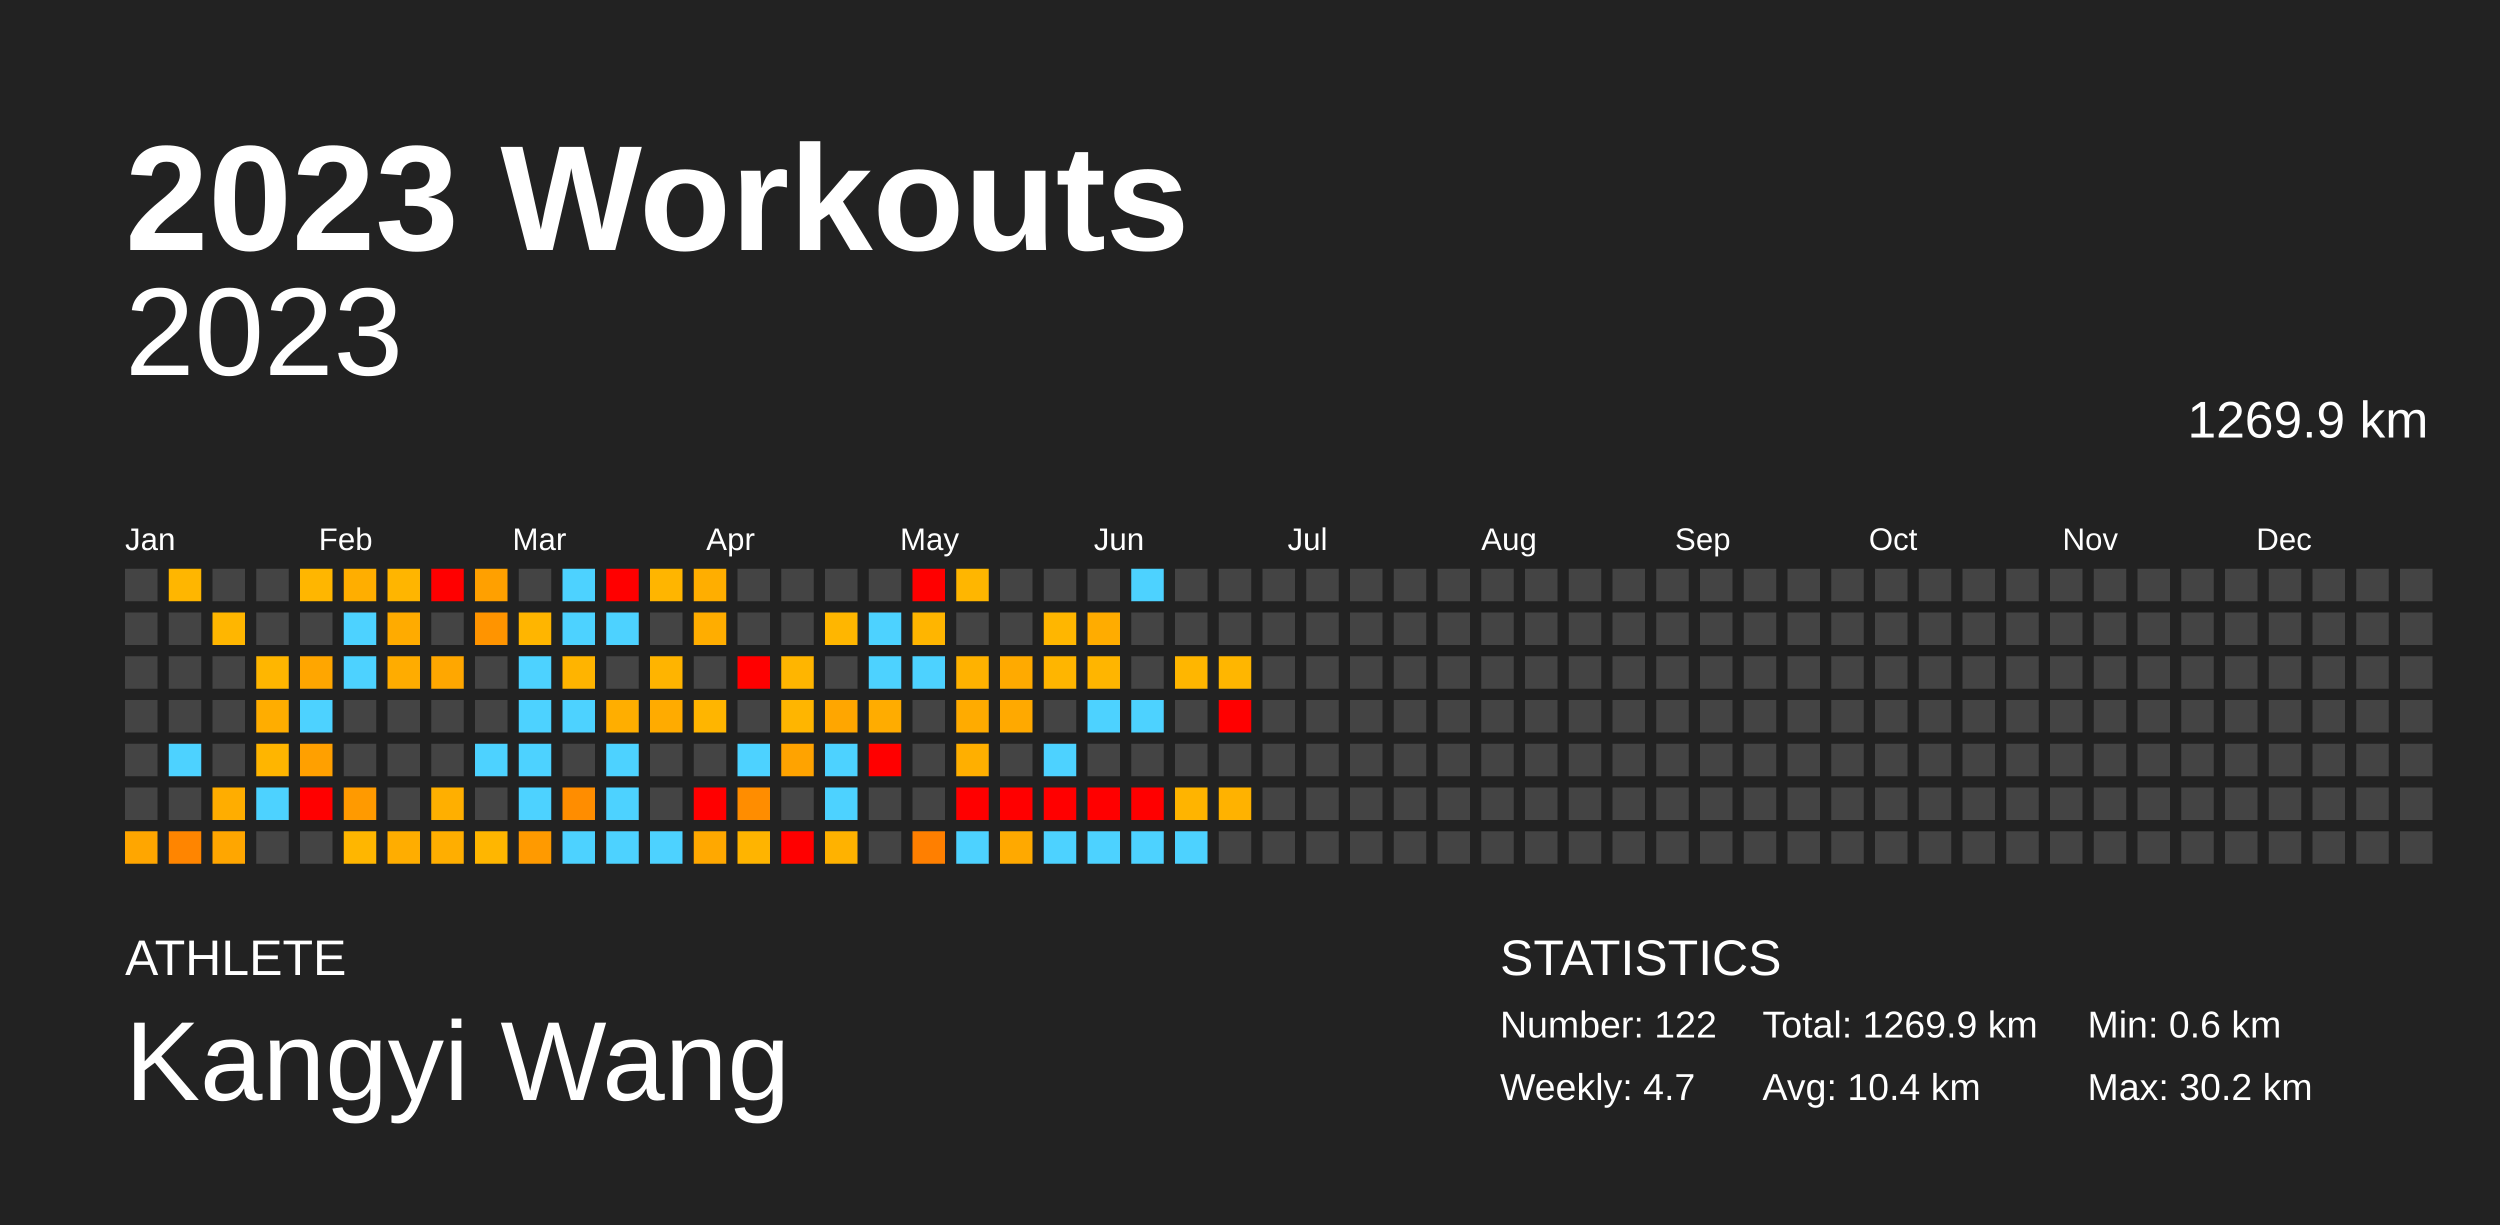
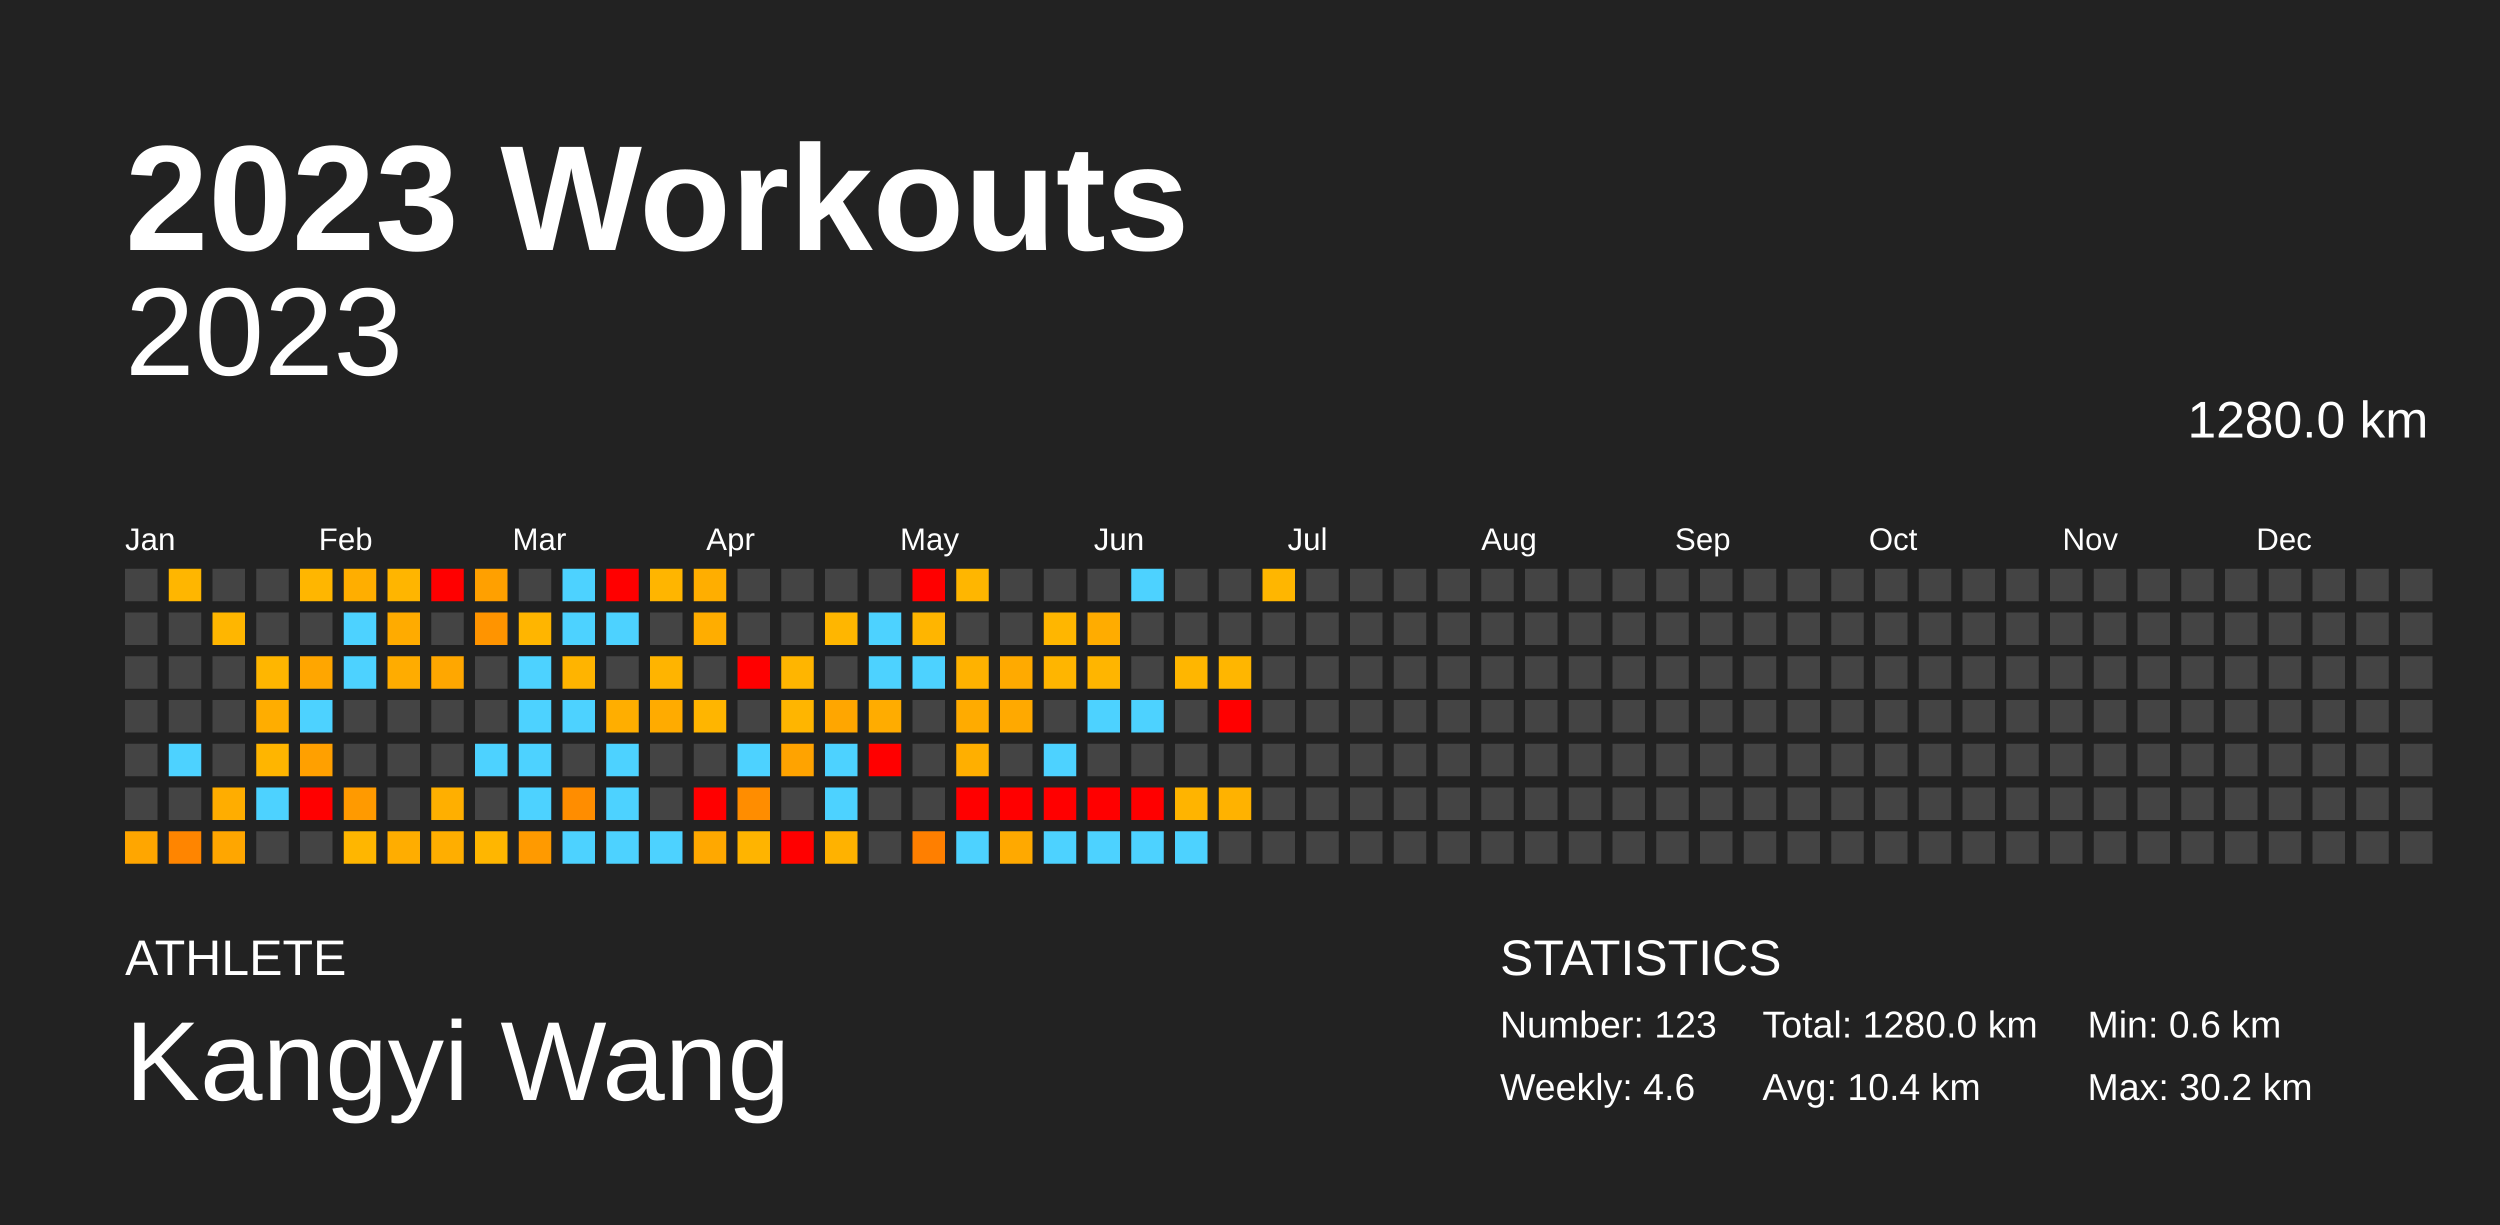
<svg xmlns="http://www.w3.org/2000/svg" baseProfile="full" height="98mm" version="1.1" viewBox="0,0,200,98" width="200mm">
  <defs />
  <rect fill="#222222" height="98" width="200" x="0" y="0" />
  <text fill="#FFFFFF" style="font-size:12px; font-family:Arial; font-weight:bold;" x="10" y="20">2023 Workouts</text>
  <text fill="#FFFFFF" style="font-size:4px; font-family:Arial" x="10" y="78">ATHLETE</text>
  <text fill="#FFFFFF" style="font-size:9px; font-family:Arial" x="10" y="88">Kangyi Wang</text>
  <text fill="#FFFFFF" style="font-size:4px; font-family:Arial" x="120" y="78">STATISTICS</text>
-   <text fill="#FFFFFF" style="font-size:3px; font-family:Arial" x="120" y="83">Number: 122</text>
-   <text fill="#FFFFFF" style="font-size:3px; font-family:Arial" x="120" y="88">Weekly: 4.7</text>
-   <text fill="#FFFFFF" style="font-size:3px; font-family:Arial" x="141" y="83">Total: 1269.9 km</text>
+   <text fill="#FFFFFF" style="font-size:3px; font-family:Arial" x="120" y="83">Number: 123</text>
+   <text fill="#FFFFFF" style="font-size:3px; font-family:Arial" x="120" y="88">Weekly: 4.6</text>
+   <text fill="#FFFFFF" style="font-size:3px; font-family:Arial" x="141" y="83">Total: 1280.0 km</text>
  <text fill="#FFFFFF" style="font-size:3px; font-family:Arial" x="141" y="88">Avg: 10.4 km</text>
  <text fill="#FFFFFF" style="font-size:3px; font-family:Arial" x="167" y="83">Min: 0.6 km</text>
  <text fill="#FFFFFF" style="font-size:3px; font-family:Arial" x="167" y="88">Max: 30.2 km</text>
  <text alignment-baseline="hanging" fill="#FFFFFF" style="font-size:10.0px; font-family:Arial;" x="10" y="30">2023</text>
-   <text alignment-baseline="hanging" fill="#FFFFFF" style="font-size:4.125px; font-family:Arial;" x="175" y="35">1269.9 km</text>
+   <text alignment-baseline="hanging" fill="#FFFFFF" style="font-size:4.125px; font-family:Arial;" x="175" y="35">1280.0 km</text>
  <text fill="#FFFFFF" style="font-size:2.5px; font-family:Arial" x="10.0" y="44">Jan</text>
  <text fill="#FFFFFF" style="font-size:2.5px; font-family:Arial" x="25.5" y="44">Feb</text>
  <text fill="#FFFFFF" style="font-size:2.5px; font-family:Arial" x="41.0" y="44">Mar</text>
  <text fill="#FFFFFF" style="font-size:2.5px; font-family:Arial" x="56.5" y="44">Apr</text>
  <text fill="#FFFFFF" style="font-size:2.5px; font-family:Arial" x="72.0" y="44">May</text>
  <text fill="#FFFFFF" style="font-size:2.5px; font-family:Arial" x="87.5" y="44">Jun</text>
  <text fill="#FFFFFF" style="font-size:2.5px; font-family:Arial" x="103.0" y="44">Jul</text>
  <text fill="#FFFFFF" style="font-size:2.5px; font-family:Arial" x="118.5" y="44">Aug</text>
  <text fill="#FFFFFF" style="font-size:2.5px; font-family:Arial" x="134.0" y="44">Sep</text>
  <text fill="#FFFFFF" style="font-size:2.5px; font-family:Arial" x="149.5" y="44">Oct</text>
  <text fill="#FFFFFF" style="font-size:2.5px; font-family:Arial" x="165.0" y="44">Nov</text>
  <text fill="#FFFFFF" style="font-size:2.5px; font-family:Arial" x="180.5" y="44">Dec</text>
  <rect fill="#444444" height="2.6" width="2.6" x="10.0" y="45.5" />
  <rect fill="#444444" height="2.6" width="2.6" x="10.0" y="49.0" />
  <rect fill="#444444" height="2.6" width="2.6" x="10.0" y="52.5" />
  <rect fill="#444444" height="2.6" width="2.6" x="10.0" y="56.0" />
  <rect fill="#444444" height="2.6" width="2.6" x="10.0" y="59.5" />
  <rect fill="#444444" height="2.6" width="2.6" x="10.0" y="63.0" />
  <rect fill="#ffa600" height="2.6" width="2.6" x="10.0" y="66.5" />
  <rect fill="#ffb600" height="2.6" width="2.6" x="13.5" y="45.5" />
  <rect fill="#444444" height="2.6" width="2.6" x="13.5" y="49.0" />
  <rect fill="#444444" height="2.6" width="2.6" x="13.5" y="52.5" />
  <rect fill="#444444" height="2.6" width="2.6" x="13.5" y="56.0" />
  <rect fill="#4dd2ff" height="2.6" width="2.6" x="13.5" y="59.5" />
  <rect fill="#444444" height="2.6" width="2.6" x="13.5" y="63.0" />
  <rect fill="#ff8500" height="2.6" width="2.6" x="13.5" y="66.5" />
  <rect fill="#444444" height="2.6" width="2.6" x="17.0" y="45.5" />
  <rect fill="#ffb600" height="2.6" width="2.6" x="17.0" y="49.0" />
  <rect fill="#444444" height="2.6" width="2.6" x="17.0" y="52.5" />
  <rect fill="#444444" height="2.6" width="2.6" x="17.0" y="56.0" />
  <rect fill="#444444" height="2.6" width="2.6" x="17.0" y="59.5" />
  <rect fill="#ffad00" height="2.6" width="2.6" x="17.0" y="63.0" />
  <rect fill="#ffa600" height="2.6" width="2.6" x="17.0" y="66.5" />
  <rect fill="#444444" height="2.6" width="2.6" x="20.5" y="45.5" />
  <rect fill="#444444" height="2.6" width="2.6" x="20.5" y="49.0" />
  <rect fill="#ffb600" height="2.6" width="2.6" x="20.5" y="52.5" />
  <rect fill="#ffad00" height="2.6" width="2.6" x="20.5" y="56.0" />
  <rect fill="#ffb500" height="2.6" width="2.6" x="20.5" y="59.5" />
  <rect fill="#4dd2ff" height="2.6" width="2.6" x="20.5" y="63.0" />
  <rect fill="#444444" height="2.6" width="2.6" x="20.5" y="66.5" />
  <rect fill="#ffb600" height="2.6" width="2.6" x="24.0" y="45.5" />
  <rect fill="#444444" height="2.6" width="2.6" x="24.0" y="49.0" />
  <rect fill="#ffa600" height="2.6" width="2.6" x="24.0" y="52.5" />
  <rect fill="#4dd2ff" height="2.6" width="2.6" x="24.0" y="56.0" />
  <rect fill="#ffa000" height="2.6" width="2.6" x="24.0" y="59.5" />
  <rect fill="red" height="2.6" width="2.6" x="24.0" y="63.0" />
  <rect fill="#444444" height="2.6" width="2.6" x="24.0" y="66.5" />
  <rect fill="#ffae00" height="2.6" width="2.6" x="27.5" y="45.5" />
  <rect fill="#4dd2ff" height="2.6" width="2.6" x="27.5" y="49.0" />
  <rect fill="#4dd2ff" height="2.6" width="2.6" x="27.5" y="52.5" />
  <rect fill="#444444" height="2.6" width="2.6" x="27.5" y="56.0" />
  <rect fill="#444444" height="2.6" width="2.6" x="27.5" y="59.5" />
  <rect fill="#ff9a00" height="2.6" width="2.6" x="27.5" y="63.0" />
  <rect fill="#ffb600" height="2.6" width="2.6" x="27.5" y="66.5" />
  <rect fill="#ffb500" height="2.6" width="2.6" x="31.0" y="45.5" />
  <rect fill="#ffab00" height="2.6" width="2.6" x="31.0" y="49.0" />
  <rect fill="#ffac00" height="2.6" width="2.6" x="31.0" y="52.5" />
  <rect fill="#444444" height="2.6" width="2.6" x="31.0" y="56.0" />
  <rect fill="#444444" height="2.6" width="2.6" x="31.0" y="59.5" />
  <rect fill="#444444" height="2.6" width="2.6" x="31.0" y="63.0" />
  <rect fill="#ffad00" height="2.6" width="2.6" x="31.0" y="66.5" />
  <rect fill="red" height="2.6" width="2.6" x="34.5" y="45.5" />
  <rect fill="#444444" height="2.6" width="2.6" x="34.5" y="49.0" />
  <rect fill="#ffa700" height="2.6" width="2.6" x="34.5" y="52.5" />
  <rect fill="#444444" height="2.6" width="2.6" x="34.5" y="56.0" />
  <rect fill="#444444" height="2.6" width="2.6" x="34.5" y="59.5" />
  <rect fill="#ffaf00" height="2.6" width="2.6" x="34.5" y="63.0" />
  <rect fill="#ffae00" height="2.6" width="2.6" x="34.5" y="66.5" />
  <rect fill="#ffa000" height="2.6" width="2.6" x="38.0" y="45.5" />
  <rect fill="#ff9400" height="2.6" width="2.6" x="38.0" y="49.0" />
  <rect fill="#444444" height="2.6" width="2.6" x="38.0" y="52.5" />
  <rect fill="#444444" height="2.6" width="2.6" x="38.0" y="56.0" />
  <rect fill="#4dd2ff" height="2.6" width="2.6" x="38.0" y="59.5" />
  <rect fill="#444444" height="2.6" width="2.6" x="38.0" y="63.0" />
  <rect fill="#ffb600" height="2.6" width="2.6" x="38.0" y="66.5" />
  <rect fill="#444444" height="2.6" width="2.6" x="41.5" y="45.5" />
  <rect fill="#ffb500" height="2.6" width="2.6" x="41.5" y="49.0" />
  <rect fill="#4dd2ff" height="2.6" width="2.6" x="41.5" y="52.5" />
  <rect fill="#4dd2ff" height="2.6" width="2.6" x="41.5" y="56.0" />
  <rect fill="#4dd2ff" height="2.6" width="2.6" x="41.5" y="59.5" />
  <rect fill="#4dd2ff" height="2.6" width="2.6" x="41.5" y="63.0" />
  <rect fill="#ff9a00" height="2.6" width="2.6" x="41.5" y="66.5" />
  <rect fill="#4dd2ff" height="2.6" width="2.6" x="45.0" y="45.5" />
  <rect fill="#4dd2ff" height="2.6" width="2.6" x="45.0" y="49.0" />
  <rect fill="#ffb400" height="2.6" width="2.6" x="45.0" y="52.5" />
  <rect fill="#4dd2ff" height="2.6" width="2.6" x="45.0" y="56.0" />
  <rect fill="#444444" height="2.6" width="2.6" x="45.0" y="59.5" />
  <rect fill="#ff8d00" height="2.6" width="2.6" x="45.0" y="63.0" />
  <rect fill="#4dd2ff" height="2.6" width="2.6" x="45.0" y="66.5" />
  <rect fill="red" height="2.6" width="2.6" x="48.5" y="45.5" />
  <rect fill="#4dd2ff" height="2.6" width="2.6" x="48.5" y="49.0" />
  <rect fill="#444444" height="2.6" width="2.6" x="48.5" y="52.5" />
  <rect fill="#ffae00" height="2.6" width="2.6" x="48.5" y="56.0" />
  <rect fill="#4dd2ff" height="2.6" width="2.6" x="48.5" y="59.5" />
  <rect fill="#4dd2ff" height="2.6" width="2.6" x="48.5" y="63.0" />
  <rect fill="#4dd2ff" height="2.6" width="2.6" x="48.5" y="66.5" />
  <rect fill="#ffb500" height="2.6" width="2.6" x="52.0" y="45.5" />
  <rect fill="#444444" height="2.6" width="2.6" x="52.0" y="49.0" />
  <rect fill="#ffb400" height="2.6" width="2.6" x="52.0" y="52.5" />
  <rect fill="#ffab00" height="2.6" width="2.6" x="52.0" y="56.0" />
  <rect fill="#444444" height="2.6" width="2.6" x="52.0" y="59.5" />
  <rect fill="#444444" height="2.6" width="2.6" x="52.0" y="63.0" />
  <rect fill="#4dd2ff" height="2.6" width="2.6" x="52.0" y="66.5" />
  <rect fill="#ffae00" height="2.6" width="2.6" x="55.5" y="45.5" />
  <rect fill="#ffad00" height="2.6" width="2.6" x="55.5" y="49.0" />
  <rect fill="#444444" height="2.6" width="2.6" x="55.5" y="52.5" />
  <rect fill="#ffb500" height="2.6" width="2.6" x="55.5" y="56.0" />
  <rect fill="#444444" height="2.6" width="2.6" x="55.5" y="59.5" />
  <rect fill="red" height="2.6" width="2.6" x="55.5" y="63.0" />
  <rect fill="#ffa800" height="2.6" width="2.6" x="55.5" y="66.5" />
  <rect fill="#444444" height="2.6" width="2.6" x="59.0" y="45.5" />
  <rect fill="#444444" height="2.6" width="2.6" x="59.0" y="49.0" />
  <rect fill="red" height="2.6" width="2.6" x="59.0" y="52.5" />
  <rect fill="#444444" height="2.6" width="2.6" x="59.0" y="56.0" />
  <rect fill="#4dd2ff" height="2.6" width="2.6" x="59.0" y="59.5" />
  <rect fill="#ff8d00" height="2.6" width="2.6" x="59.0" y="63.0" />
  <rect fill="#ffb400" height="2.6" width="2.6" x="59.0" y="66.5" />
  <rect fill="#444444" height="2.6" width="2.6" x="62.5" y="45.5" />
  <rect fill="#444444" height="2.6" width="2.6" x="62.5" y="49.0" />
  <rect fill="#ffb500" height="2.6" width="2.6" x="62.5" y="52.5" />
  <rect fill="#ffb500" height="2.6" width="2.6" x="62.5" y="56.0" />
  <rect fill="#ffa300" height="2.6" width="2.6" x="62.5" y="59.5" />
  <rect fill="#444444" height="2.6" width="2.6" x="62.5" y="63.0" />
  <rect fill="red" height="2.6" width="2.6" x="62.5" y="66.5" />
  <rect fill="#444444" height="2.6" width="2.6" x="66.0" y="45.5" />
  <rect fill="#ffb600" height="2.6" width="2.6" x="66.0" y="49.0" />
  <rect fill="#444444" height="2.6" width="2.6" x="66.0" y="52.5" />
  <rect fill="#ffa600" height="2.6" width="2.6" x="66.0" y="56.0" />
  <rect fill="#4dd2ff" height="2.6" width="2.6" x="66.0" y="59.5" />
  <rect fill="#4dd2ff" height="2.6" width="2.6" x="66.0" y="63.0" />
  <rect fill="#ffb200" height="2.6" width="2.6" x="66.0" y="66.5" />
  <rect fill="#444444" height="2.6" width="2.6" x="69.5" y="45.5" />
  <rect fill="#4dd2ff" height="2.6" width="2.6" x="69.5" y="49.0" />
  <rect fill="#4dd2ff" height="2.6" width="2.6" x="69.5" y="52.5" />
  <rect fill="#ffac00" height="2.6" width="2.6" x="69.5" y="56.0" />
  <rect fill="red" height="2.6" width="2.6" x="69.5" y="59.5" />
  <rect fill="#444444" height="2.6" width="2.6" x="69.5" y="63.0" />
  <rect fill="#444444" height="2.6" width="2.6" x="69.5" y="66.5" />
  <rect fill="red" height="2.6" width="2.6" x="73.0" y="45.5" />
  <rect fill="#ffb500" height="2.6" width="2.6" x="73.0" y="49.0" />
  <rect fill="#4dd2ff" height="2.6" width="2.6" x="73.0" y="52.5" />
  <rect fill="#444444" height="2.6" width="2.6" x="73.0" y="56.0" />
  <rect fill="#444444" height="2.6" width="2.6" x="73.0" y="59.5" />
  <rect fill="#444444" height="2.6" width="2.6" x="73.0" y="63.0" />
  <rect fill="#ff7f00" height="2.6" width="2.6" x="73.0" y="66.5" />
  <rect fill="#ffb600" height="2.6" width="2.6" x="76.5" y="45.5" />
  <rect fill="#444444" height="2.6" width="2.6" x="76.5" y="49.0" />
  <rect fill="#ffb200" height="2.6" width="2.6" x="76.5" y="52.5" />
  <rect fill="#ffab00" height="2.6" width="2.6" x="76.5" y="56.0" />
  <rect fill="#ffaf00" height="2.6" width="2.6" x="76.5" y="59.5" />
  <rect fill="red" height="2.6" width="2.6" x="76.5" y="63.0" />
  <rect fill="#4dd2ff" height="2.6" width="2.6" x="76.5" y="66.5" />
  <rect fill="#444444" height="2.6" width="2.6" x="80.0" y="45.5" />
  <rect fill="#444444" height="2.6" width="2.6" x="80.0" y="49.0" />
  <rect fill="#ffaa00" height="2.6" width="2.6" x="80.0" y="52.5" />
  <rect fill="#ffa900" height="2.6" width="2.6" x="80.0" y="56.0" />
  <rect fill="#444444" height="2.6" width="2.6" x="80.0" y="59.5" />
  <rect fill="red" height="2.6" width="2.6" x="80.0" y="63.0" />
  <rect fill="#ffa900" height="2.6" width="2.6" x="80.0" y="66.5" />
  <rect fill="#444444" height="2.6" width="2.6" x="83.5" y="45.5" />
  <rect fill="#ffb600" height="2.6" width="2.6" x="83.5" y="49.0" />
  <rect fill="#ffb500" height="2.6" width="2.6" x="83.5" y="52.5" />
  <rect fill="#444444" height="2.6" width="2.6" x="83.5" y="56.0" />
  <rect fill="#4dd2ff" height="2.6" width="2.6" x="83.5" y="59.5" />
  <rect fill="red" height="2.6" width="2.6" x="83.5" y="63.0" />
  <rect fill="#4dd2ff" height="2.6" width="2.6" x="83.5" y="66.5" />
  <rect fill="#444444" height="2.6" width="2.6" x="87.0" y="45.5" />
  <rect fill="#ffac00" height="2.6" width="2.6" x="87.0" y="49.0" />
  <rect fill="#ffb500" height="2.6" width="2.6" x="87.0" y="52.5" />
  <rect fill="#4dd2ff" height="2.6" width="2.6" x="87.0" y="56.0" />
  <rect fill="#444444" height="2.6" width="2.6" x="87.0" y="59.5" />
  <rect fill="red" height="2.6" width="2.6" x="87.0" y="63.0" />
  <rect fill="#4dd2ff" height="2.6" width="2.6" x="87.0" y="66.5" />
  <rect fill="#4dd2ff" height="2.6" width="2.6" x="90.5" y="45.5" />
  <rect fill="#444444" height="2.6" width="2.6" x="90.5" y="49.0" />
  <rect fill="#444444" height="2.6" width="2.6" x="90.5" y="52.5" />
  <rect fill="#4dd2ff" height="2.6" width="2.6" x="90.5" y="56.0" />
  <rect fill="#444444" height="2.6" width="2.6" x="90.5" y="59.5" />
  <rect fill="red" height="2.6" width="2.6" x="90.5" y="63.0" />
  <rect fill="#4dd2ff" height="2.6" width="2.6" x="90.5" y="66.5" />
  <rect fill="#444444" height="2.6" width="2.6" x="94.0" y="45.5" />
  <rect fill="#444444" height="2.6" width="2.6" x="94.0" y="49.0" />
  <rect fill="#ffb600" height="2.6" width="2.6" x="94.0" y="52.5" />
  <rect fill="#444444" height="2.6" width="2.6" x="94.0" y="56.0" />
  <rect fill="#444444" height="2.6" width="2.6" x="94.0" y="59.5" />
  <rect fill="#ffb400" height="2.6" width="2.6" x="94.0" y="63.0" />
  <rect fill="#4dd2ff" height="2.6" width="2.6" x="94.0" y="66.5" />
  <rect fill="#444444" height="2.6" width="2.6" x="97.5" y="45.5" />
  <rect fill="#444444" height="2.6" width="2.6" x="97.5" y="49.0" />
  <rect fill="#ffb600" height="2.6" width="2.6" x="97.5" y="52.5" />
  <rect fill="red" height="2.6" width="2.6" x="97.5" y="56.0" />
  <rect fill="#444444" height="2.6" width="2.6" x="97.5" y="59.5" />
  <rect fill="#ffb200" height="2.6" width="2.6" x="97.5" y="63.0" />
  <rect fill="#444444" height="2.6" width="2.6" x="97.5" y="66.5" />
-   <rect fill="#444444" height="2.6" width="2.6" x="101.0" y="45.5" />
+   <rect fill="#ffb600" height="2.6" width="2.6" x="101.0" y="45.5" />
  <rect fill="#444444" height="2.6" width="2.6" x="101.0" y="49.0" />
  <rect fill="#444444" height="2.6" width="2.6" x="101.0" y="52.5" />
  <rect fill="#444444" height="2.6" width="2.6" x="101.0" y="56.0" />
  <rect fill="#444444" height="2.6" width="2.6" x="101.0" y="59.5" />
  <rect fill="#444444" height="2.6" width="2.6" x="101.0" y="63.0" />
  <rect fill="#444444" height="2.6" width="2.6" x="101.0" y="66.5" />
  <rect fill="#444444" height="2.6" width="2.6" x="104.5" y="45.5" />
  <rect fill="#444444" height="2.6" width="2.6" x="104.5" y="49.0" />
  <rect fill="#444444" height="2.6" width="2.6" x="104.5" y="52.5" />
  <rect fill="#444444" height="2.6" width="2.6" x="104.5" y="56.0" />
  <rect fill="#444444" height="2.6" width="2.6" x="104.5" y="59.5" />
  <rect fill="#444444" height="2.6" width="2.6" x="104.5" y="63.0" />
  <rect fill="#444444" height="2.6" width="2.6" x="104.5" y="66.5" />
  <rect fill="#444444" height="2.6" width="2.6" x="108.0" y="45.5" />
  <rect fill="#444444" height="2.6" width="2.6" x="108.0" y="49.0" />
  <rect fill="#444444" height="2.6" width="2.6" x="108.0" y="52.5" />
  <rect fill="#444444" height="2.6" width="2.6" x="108.0" y="56.0" />
  <rect fill="#444444" height="2.6" width="2.6" x="108.0" y="59.5" />
  <rect fill="#444444" height="2.6" width="2.6" x="108.0" y="63.0" />
  <rect fill="#444444" height="2.6" width="2.6" x="108.0" y="66.5" />
  <rect fill="#444444" height="2.6" width="2.6" x="111.5" y="45.5" />
  <rect fill="#444444" height="2.6" width="2.6" x="111.5" y="49.0" />
  <rect fill="#444444" height="2.6" width="2.6" x="111.5" y="52.5" />
  <rect fill="#444444" height="2.6" width="2.6" x="111.5" y="56.0" />
  <rect fill="#444444" height="2.6" width="2.6" x="111.5" y="59.5" />
  <rect fill="#444444" height="2.6" width="2.6" x="111.5" y="63.0" />
  <rect fill="#444444" height="2.6" width="2.6" x="111.5" y="66.5" />
  <rect fill="#444444" height="2.6" width="2.6" x="115.0" y="45.5" />
  <rect fill="#444444" height="2.6" width="2.6" x="115.0" y="49.0" />
  <rect fill="#444444" height="2.6" width="2.6" x="115.0" y="52.5" />
  <rect fill="#444444" height="2.6" width="2.6" x="115.0" y="56.0" />
  <rect fill="#444444" height="2.6" width="2.6" x="115.0" y="59.5" />
  <rect fill="#444444" height="2.6" width="2.6" x="115.0" y="63.0" />
  <rect fill="#444444" height="2.6" width="2.6" x="115.0" y="66.5" />
  <rect fill="#444444" height="2.6" width="2.6" x="118.5" y="45.5" />
  <rect fill="#444444" height="2.6" width="2.6" x="118.5" y="49.0" />
  <rect fill="#444444" height="2.6" width="2.6" x="118.5" y="52.5" />
  <rect fill="#444444" height="2.6" width="2.6" x="118.5" y="56.0" />
  <rect fill="#444444" height="2.6" width="2.6" x="118.5" y="59.5" />
  <rect fill="#444444" height="2.6" width="2.6" x="118.5" y="63.0" />
  <rect fill="#444444" height="2.6" width="2.6" x="118.5" y="66.5" />
  <rect fill="#444444" height="2.6" width="2.6" x="122.0" y="45.5" />
  <rect fill="#444444" height="2.6" width="2.6" x="122.0" y="49.0" />
  <rect fill="#444444" height="2.6" width="2.6" x="122.0" y="52.5" />
  <rect fill="#444444" height="2.6" width="2.6" x="122.0" y="56.0" />
  <rect fill="#444444" height="2.6" width="2.6" x="122.0" y="59.5" />
  <rect fill="#444444" height="2.6" width="2.6" x="122.0" y="63.0" />
  <rect fill="#444444" height="2.6" width="2.6" x="122.0" y="66.5" />
  <rect fill="#444444" height="2.6" width="2.6" x="125.5" y="45.5" />
  <rect fill="#444444" height="2.6" width="2.6" x="125.5" y="49.0" />
  <rect fill="#444444" height="2.6" width="2.6" x="125.5" y="52.5" />
  <rect fill="#444444" height="2.6" width="2.6" x="125.5" y="56.0" />
  <rect fill="#444444" height="2.6" width="2.6" x="125.5" y="59.5" />
  <rect fill="#444444" height="2.6" width="2.6" x="125.5" y="63.0" />
  <rect fill="#444444" height="2.6" width="2.6" x="125.5" y="66.5" />
  <rect fill="#444444" height="2.6" width="2.6" x="129.0" y="45.5" />
  <rect fill="#444444" height="2.6" width="2.6" x="129.0" y="49.0" />
  <rect fill="#444444" height="2.6" width="2.6" x="129.0" y="52.5" />
  <rect fill="#444444" height="2.6" width="2.6" x="129.0" y="56.0" />
  <rect fill="#444444" height="2.6" width="2.6" x="129.0" y="59.5" />
  <rect fill="#444444" height="2.6" width="2.6" x="129.0" y="63.0" />
  <rect fill="#444444" height="2.6" width="2.6" x="129.0" y="66.5" />
  <rect fill="#444444" height="2.6" width="2.6" x="132.5" y="45.5" />
  <rect fill="#444444" height="2.6" width="2.6" x="132.5" y="49.0" />
  <rect fill="#444444" height="2.6" width="2.6" x="132.5" y="52.5" />
  <rect fill="#444444" height="2.6" width="2.6" x="132.5" y="56.0" />
  <rect fill="#444444" height="2.6" width="2.6" x="132.5" y="59.5" />
  <rect fill="#444444" height="2.6" width="2.6" x="132.5" y="63.0" />
  <rect fill="#444444" height="2.6" width="2.6" x="132.5" y="66.5" />
  <rect fill="#444444" height="2.6" width="2.6" x="136.0" y="45.5" />
  <rect fill="#444444" height="2.6" width="2.6" x="136.0" y="49.0" />
  <rect fill="#444444" height="2.6" width="2.6" x="136.0" y="52.5" />
  <rect fill="#444444" height="2.6" width="2.6" x="136.0" y="56.0" />
  <rect fill="#444444" height="2.6" width="2.6" x="136.0" y="59.5" />
  <rect fill="#444444" height="2.6" width="2.6" x="136.0" y="63.0" />
  <rect fill="#444444" height="2.6" width="2.6" x="136.0" y="66.5" />
  <rect fill="#444444" height="2.6" width="2.6" x="139.5" y="45.5" />
  <rect fill="#444444" height="2.6" width="2.6" x="139.5" y="49.0" />
  <rect fill="#444444" height="2.6" width="2.6" x="139.5" y="52.5" />
  <rect fill="#444444" height="2.6" width="2.6" x="139.5" y="56.0" />
  <rect fill="#444444" height="2.6" width="2.6" x="139.5" y="59.5" />
  <rect fill="#444444" height="2.6" width="2.6" x="139.5" y="63.0" />
  <rect fill="#444444" height="2.6" width="2.6" x="139.5" y="66.5" />
  <rect fill="#444444" height="2.6" width="2.6" x="143.0" y="45.5" />
  <rect fill="#444444" height="2.6" width="2.6" x="143.0" y="49.0" />
  <rect fill="#444444" height="2.6" width="2.6" x="143.0" y="52.5" />
  <rect fill="#444444" height="2.6" width="2.6" x="143.0" y="56.0" />
  <rect fill="#444444" height="2.6" width="2.6" x="143.0" y="59.5" />
  <rect fill="#444444" height="2.6" width="2.6" x="143.0" y="63.0" />
  <rect fill="#444444" height="2.6" width="2.6" x="143.0" y="66.5" />
  <rect fill="#444444" height="2.6" width="2.6" x="146.5" y="45.5" />
  <rect fill="#444444" height="2.6" width="2.6" x="146.5" y="49.0" />
  <rect fill="#444444" height="2.6" width="2.6" x="146.5" y="52.5" />
  <rect fill="#444444" height="2.6" width="2.6" x="146.5" y="56.0" />
  <rect fill="#444444" height="2.6" width="2.6" x="146.5" y="59.5" />
  <rect fill="#444444" height="2.6" width="2.6" x="146.5" y="63.0" />
  <rect fill="#444444" height="2.6" width="2.6" x="146.5" y="66.5" />
  <rect fill="#444444" height="2.6" width="2.6" x="150.0" y="45.5" />
  <rect fill="#444444" height="2.6" width="2.6" x="150.0" y="49.0" />
  <rect fill="#444444" height="2.6" width="2.6" x="150.0" y="52.5" />
  <rect fill="#444444" height="2.6" width="2.6" x="150.0" y="56.0" />
  <rect fill="#444444" height="2.6" width="2.6" x="150.0" y="59.5" />
  <rect fill="#444444" height="2.6" width="2.6" x="150.0" y="63.0" />
  <rect fill="#444444" height="2.6" width="2.6" x="150.0" y="66.5" />
  <rect fill="#444444" height="2.6" width="2.6" x="153.5" y="45.5" />
  <rect fill="#444444" height="2.6" width="2.6" x="153.5" y="49.0" />
  <rect fill="#444444" height="2.6" width="2.6" x="153.5" y="52.5" />
  <rect fill="#444444" height="2.6" width="2.6" x="153.5" y="56.0" />
  <rect fill="#444444" height="2.6" width="2.6" x="153.5" y="59.5" />
  <rect fill="#444444" height="2.6" width="2.6" x="153.5" y="63.0" />
  <rect fill="#444444" height="2.6" width="2.6" x="153.5" y="66.5" />
  <rect fill="#444444" height="2.6" width="2.6" x="157.0" y="45.5" />
  <rect fill="#444444" height="2.6" width="2.6" x="157.0" y="49.0" />
  <rect fill="#444444" height="2.6" width="2.6" x="157.0" y="52.5" />
  <rect fill="#444444" height="2.6" width="2.6" x="157.0" y="56.0" />
  <rect fill="#444444" height="2.6" width="2.6" x="157.0" y="59.5" />
  <rect fill="#444444" height="2.6" width="2.6" x="157.0" y="63.0" />
  <rect fill="#444444" height="2.6" width="2.6" x="157.0" y="66.5" />
  <rect fill="#444444" height="2.6" width="2.6" x="160.5" y="45.5" />
  <rect fill="#444444" height="2.6" width="2.6" x="160.5" y="49.0" />
  <rect fill="#444444" height="2.6" width="2.6" x="160.5" y="52.5" />
  <rect fill="#444444" height="2.6" width="2.6" x="160.5" y="56.0" />
  <rect fill="#444444" height="2.6" width="2.6" x="160.5" y="59.5" />
  <rect fill="#444444" height="2.6" width="2.6" x="160.5" y="63.0" />
  <rect fill="#444444" height="2.6" width="2.6" x="160.5" y="66.5" />
  <rect fill="#444444" height="2.6" width="2.6" x="164.0" y="45.5" />
  <rect fill="#444444" height="2.6" width="2.6" x="164.0" y="49.0" />
  <rect fill="#444444" height="2.6" width="2.6" x="164.0" y="52.5" />
  <rect fill="#444444" height="2.6" width="2.6" x="164.0" y="56.0" />
  <rect fill="#444444" height="2.6" width="2.6" x="164.0" y="59.5" />
  <rect fill="#444444" height="2.6" width="2.6" x="164.0" y="63.0" />
  <rect fill="#444444" height="2.6" width="2.6" x="164.0" y="66.5" />
  <rect fill="#444444" height="2.6" width="2.6" x="167.5" y="45.5" />
  <rect fill="#444444" height="2.6" width="2.6" x="167.5" y="49.0" />
  <rect fill="#444444" height="2.6" width="2.6" x="167.5" y="52.5" />
  <rect fill="#444444" height="2.6" width="2.6" x="167.5" y="56.0" />
  <rect fill="#444444" height="2.6" width="2.6" x="167.5" y="59.5" />
  <rect fill="#444444" height="2.6" width="2.6" x="167.5" y="63.0" />
  <rect fill="#444444" height="2.6" width="2.6" x="167.5" y="66.5" />
  <rect fill="#444444" height="2.6" width="2.6" x="171.0" y="45.5" />
  <rect fill="#444444" height="2.6" width="2.6" x="171.0" y="49.0" />
  <rect fill="#444444" height="2.6" width="2.6" x="171.0" y="52.5" />
  <rect fill="#444444" height="2.6" width="2.6" x="171.0" y="56.0" />
  <rect fill="#444444" height="2.6" width="2.6" x="171.0" y="59.5" />
  <rect fill="#444444" height="2.6" width="2.6" x="171.0" y="63.0" />
  <rect fill="#444444" height="2.6" width="2.6" x="171.0" y="66.5" />
  <rect fill="#444444" height="2.6" width="2.6" x="174.5" y="45.5" />
  <rect fill="#444444" height="2.6" width="2.6" x="174.5" y="49.0" />
  <rect fill="#444444" height="2.6" width="2.6" x="174.5" y="52.5" />
  <rect fill="#444444" height="2.6" width="2.6" x="174.5" y="56.0" />
  <rect fill="#444444" height="2.6" width="2.6" x="174.5" y="59.5" />
  <rect fill="#444444" height="2.6" width="2.6" x="174.5" y="63.0" />
  <rect fill="#444444" height="2.6" width="2.6" x="174.5" y="66.5" />
  <rect fill="#444444" height="2.6" width="2.6" x="178.0" y="45.5" />
  <rect fill="#444444" height="2.6" width="2.6" x="178.0" y="49.0" />
  <rect fill="#444444" height="2.6" width="2.6" x="178.0" y="52.5" />
  <rect fill="#444444" height="2.6" width="2.6" x="178.0" y="56.0" />
  <rect fill="#444444" height="2.6" width="2.6" x="178.0" y="59.5" />
  <rect fill="#444444" height="2.6" width="2.6" x="178.0" y="63.0" />
  <rect fill="#444444" height="2.6" width="2.6" x="178.0" y="66.5" />
  <rect fill="#444444" height="2.6" width="2.6" x="181.5" y="45.5" />
  <rect fill="#444444" height="2.6" width="2.6" x="181.5" y="49.0" />
  <rect fill="#444444" height="2.6" width="2.6" x="181.5" y="52.5" />
  <rect fill="#444444" height="2.6" width="2.6" x="181.5" y="56.0" />
  <rect fill="#444444" height="2.6" width="2.6" x="181.5" y="59.5" />
  <rect fill="#444444" height="2.6" width="2.6" x="181.5" y="63.0" />
  <rect fill="#444444" height="2.6" width="2.6" x="181.5" y="66.5" />
  <rect fill="#444444" height="2.6" width="2.6" x="185.0" y="45.5" />
  <rect fill="#444444" height="2.6" width="2.6" x="185.0" y="49.0" />
  <rect fill="#444444" height="2.6" width="2.6" x="185.0" y="52.5" />
  <rect fill="#444444" height="2.6" width="2.6" x="185.0" y="56.0" />
  <rect fill="#444444" height="2.6" width="2.6" x="185.0" y="59.5" />
  <rect fill="#444444" height="2.6" width="2.6" x="185.0" y="63.0" />
  <rect fill="#444444" height="2.6" width="2.6" x="185.0" y="66.5" />
  <rect fill="#444444" height="2.6" width="2.6" x="188.5" y="45.5" />
  <rect fill="#444444" height="2.6" width="2.6" x="188.5" y="49.0" />
  <rect fill="#444444" height="2.6" width="2.6" x="188.5" y="52.5" />
  <rect fill="#444444" height="2.6" width="2.6" x="188.5" y="56.0" />
  <rect fill="#444444" height="2.6" width="2.6" x="188.5" y="59.5" />
  <rect fill="#444444" height="2.6" width="2.6" x="188.5" y="63.0" />
  <rect fill="#444444" height="2.6" width="2.6" x="188.5" y="66.5" />
  <rect fill="#444444" height="2.6" width="2.6" x="192.0" y="45.5" />
  <rect fill="#444444" height="2.6" width="2.6" x="192.0" y="49.0" />
  <rect fill="#444444" height="2.6" width="2.6" x="192.0" y="52.5" />
  <rect fill="#444444" height="2.6" width="2.6" x="192.0" y="56.0" />
  <rect fill="#444444" height="2.6" width="2.6" x="192.0" y="59.5" />
  <rect fill="#444444" height="2.6" width="2.6" x="192.0" y="63.0" />
  <rect fill="#444444" height="2.6" width="2.6" x="192.0" y="66.5" />
</svg>
